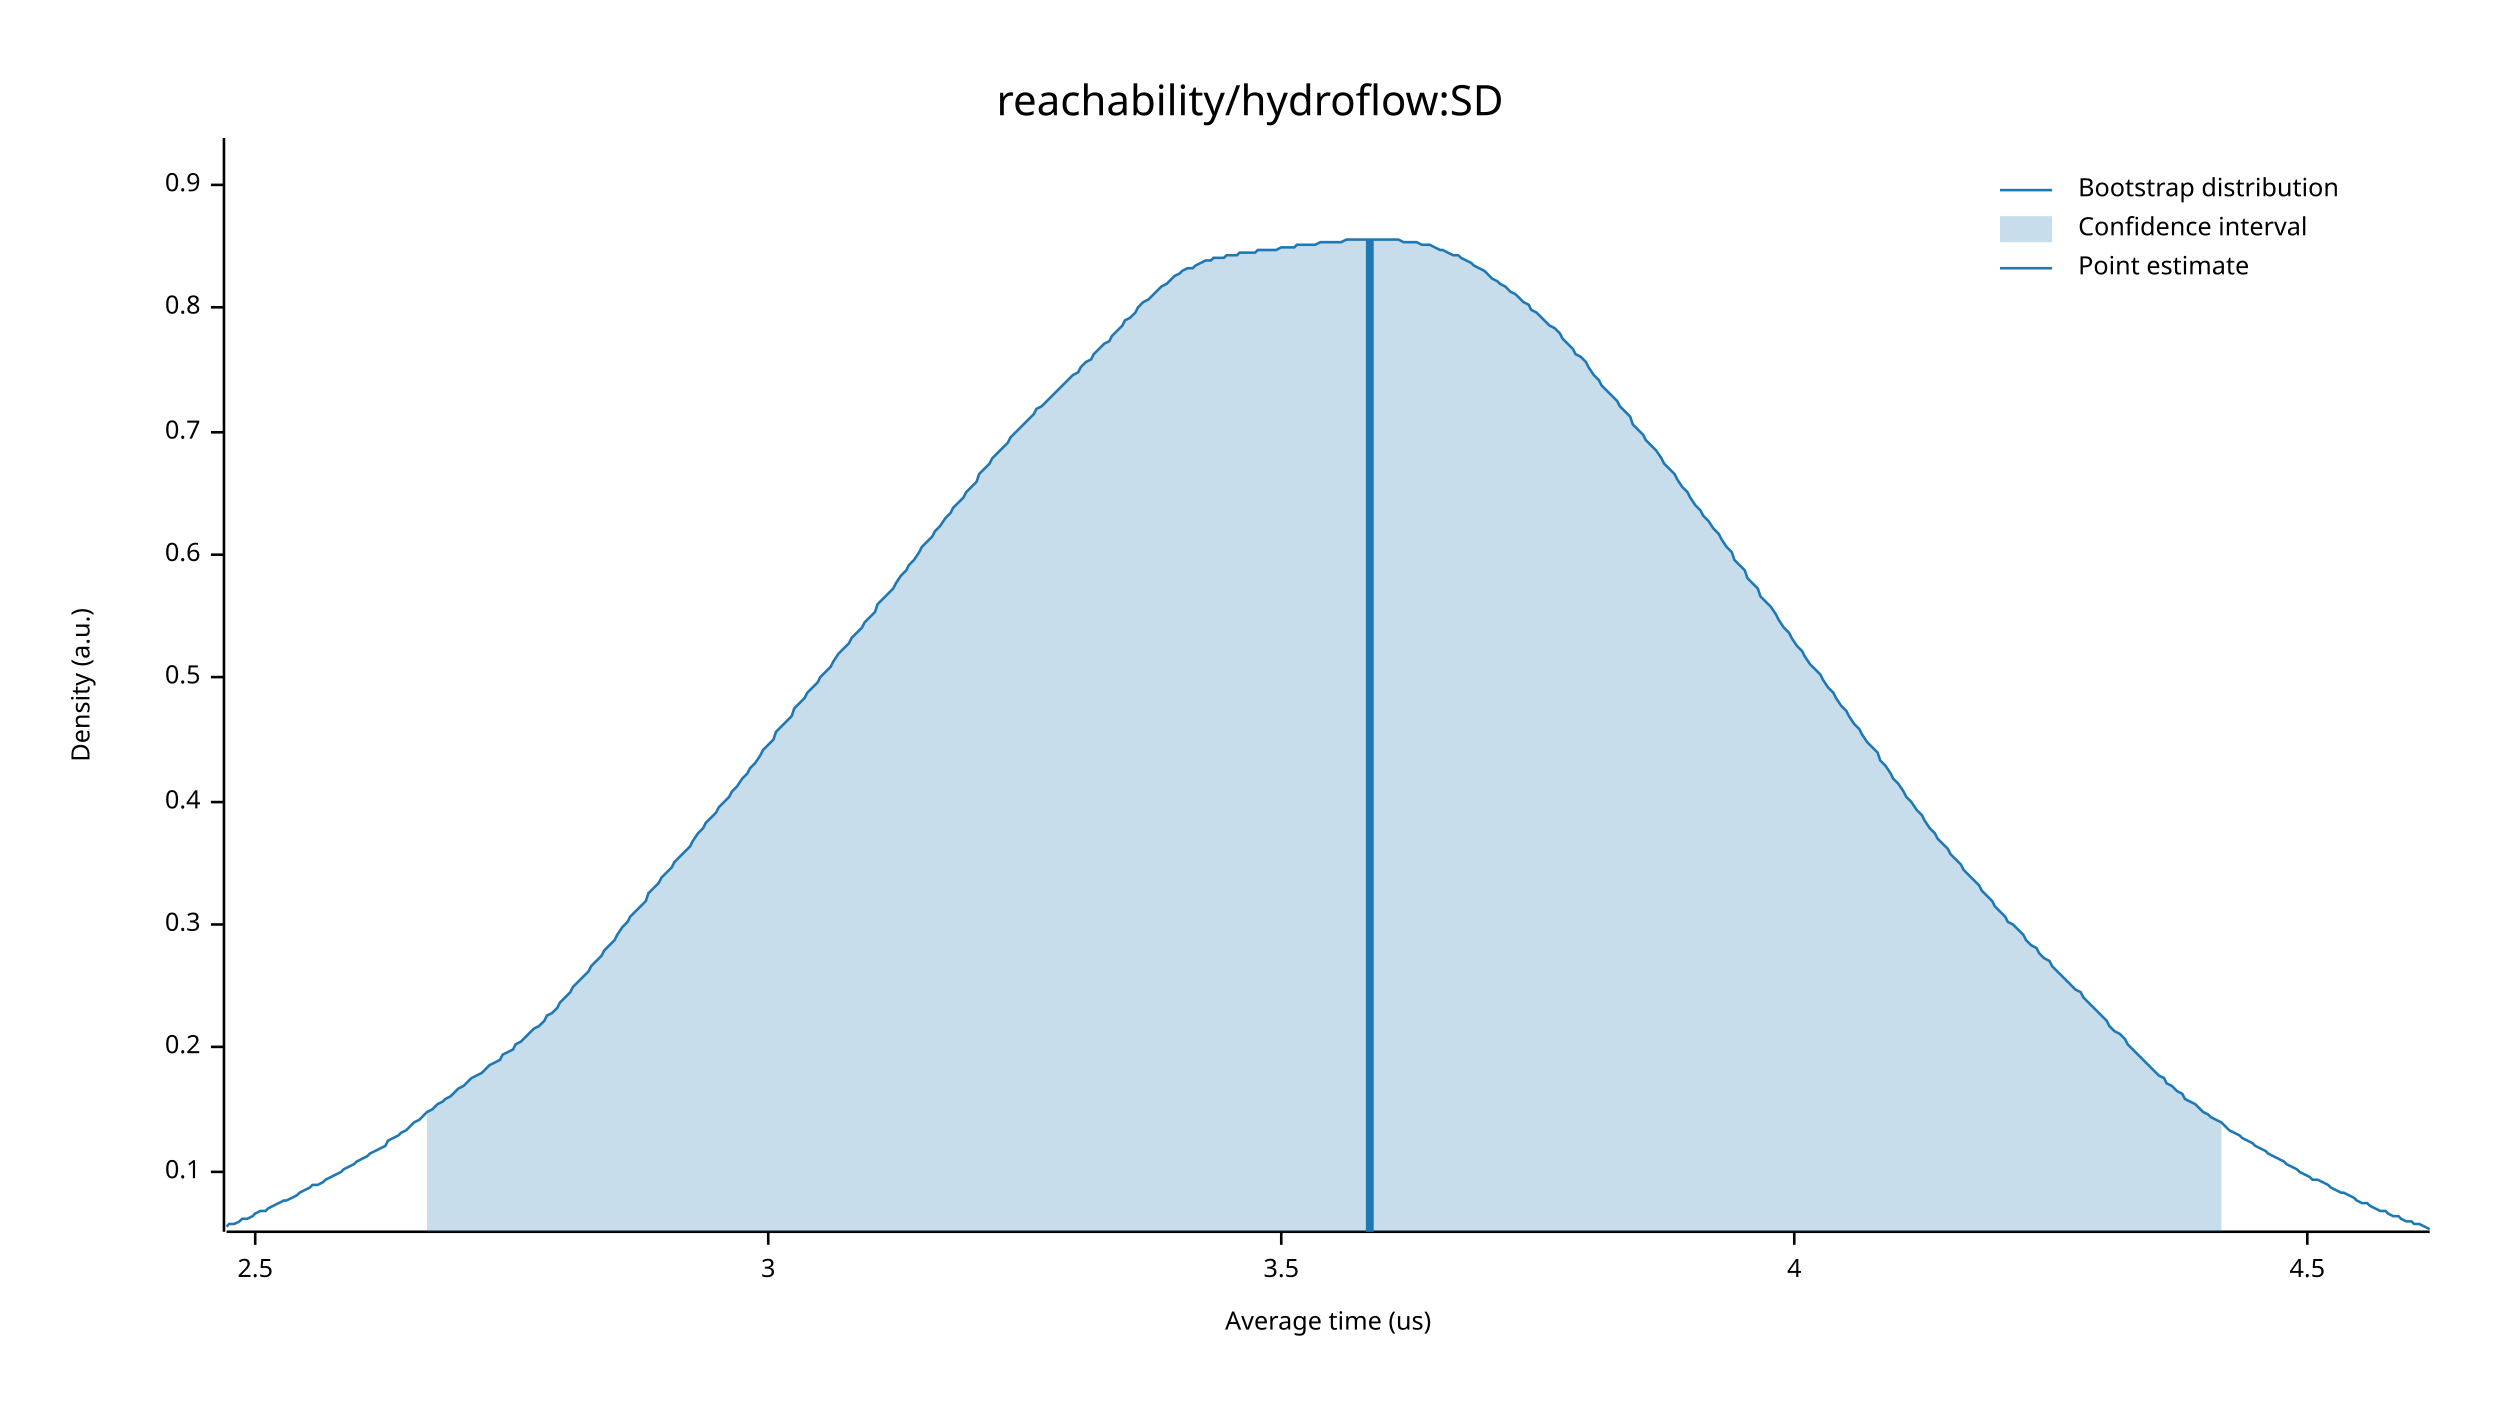
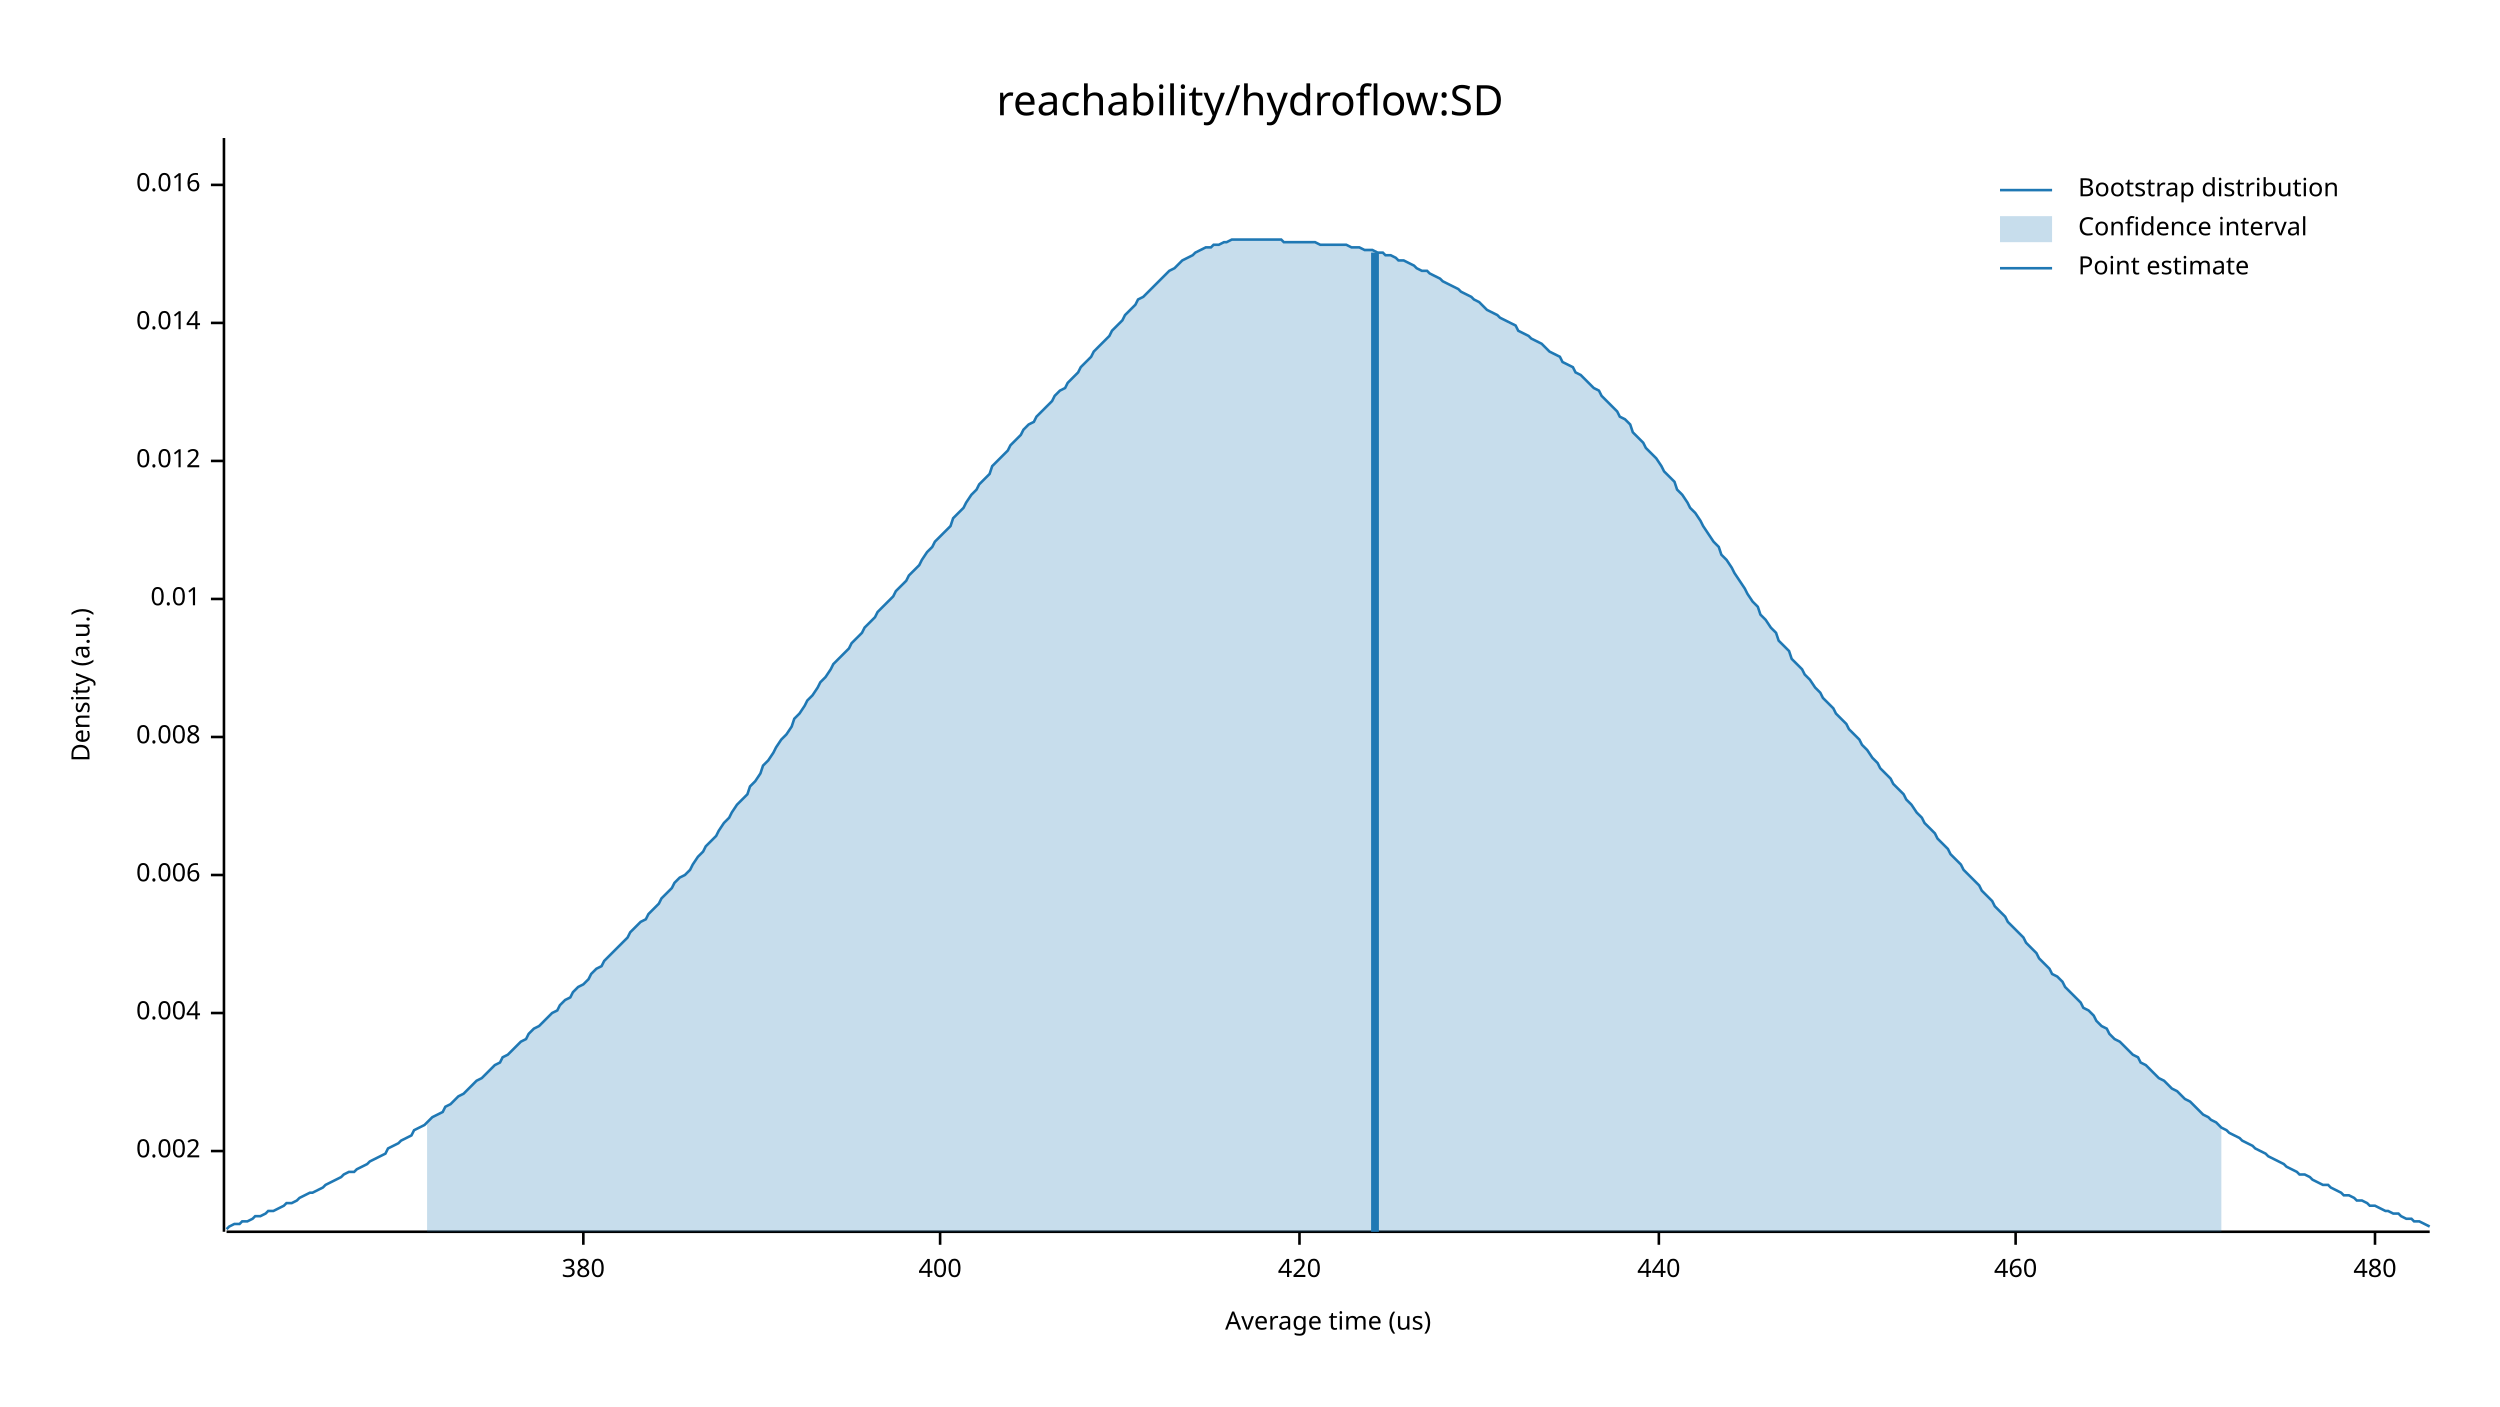
<svg xmlns="http://www.w3.org/2000/svg" width="960" height="540" viewBox="0 0 960 540">
  <text x="480" y="32" dy="0.76em" text-anchor="middle" font-family="sans-serif" font-size="16.129" opacity="1" fill="#000000">
reachability/hydroflow:SD
</text>
  <text x="27" y="263" dy="0.76em" text-anchor="middle" font-family="sans-serif" font-size="9.677" opacity="1" fill="#000000" transform="rotate(270, 27, 263)">
Density (a.u.)
</text>
  <text x="510" y="513" dy="-0.5ex" text-anchor="middle" font-family="sans-serif" font-size="9.677" opacity="1" fill="#000000">
Average time (us)
</text>
  <polyline fill="none" opacity="1" stroke="#000000" stroke-width="1" points="86,53 86,473 " />
-   <text x="77" y="450" dy="0.5ex" text-anchor="end" font-family="sans-serif" font-size="9.677" opacity="1" fill="#000000">
- 0.1
+   <text x="77" y="442" dy="0.5ex" text-anchor="end" font-family="sans-serif" font-size="9.677" opacity="1" fill="#000000">
+ 0.002
</text>
-   <polyline fill="none" opacity="1" stroke="#000000" stroke-width="1" points="81,450 86,450 " />
-   <text x="77" y="402" dy="0.5ex" text-anchor="end" font-family="sans-serif" font-size="9.677" opacity="1" fill="#000000">
- 0.2
+   <polyline fill="none" opacity="1" stroke="#000000" stroke-width="1" points="81,442 86,442 " />
+   <text x="77" y="389" dy="0.5ex" text-anchor="end" font-family="sans-serif" font-size="9.677" opacity="1" fill="#000000">
+ 0.004
</text>
-   <polyline fill="none" opacity="1" stroke="#000000" stroke-width="1" points="81,402 86,402 " />
-   <text x="77" y="355" dy="0.5ex" text-anchor="end" font-family="sans-serif" font-size="9.677" opacity="1" fill="#000000">
- 0.3
+   <polyline fill="none" opacity="1" stroke="#000000" stroke-width="1" points="81,389 86,389 " />
+   <text x="77" y="336" dy="0.5ex" text-anchor="end" font-family="sans-serif" font-size="9.677" opacity="1" fill="#000000">
+ 0.006
</text>
-   <polyline fill="none" opacity="1" stroke="#000000" stroke-width="1" points="81,355 86,355 " />
-   <text x="77" y="308" dy="0.5ex" text-anchor="end" font-family="sans-serif" font-size="9.677" opacity="1" fill="#000000">
- 0.4
+   <polyline fill="none" opacity="1" stroke="#000000" stroke-width="1" points="81,336 86,336 " />
+   <text x="77" y="283" dy="0.5ex" text-anchor="end" font-family="sans-serif" font-size="9.677" opacity="1" fill="#000000">
+ 0.008
</text>
-   <polyline fill="none" opacity="1" stroke="#000000" stroke-width="1" points="81,308 86,308 " />
-   <text x="77" y="260" dy="0.5ex" text-anchor="end" font-family="sans-serif" font-size="9.677" opacity="1" fill="#000000">
- 0.5
+   <polyline fill="none" opacity="1" stroke="#000000" stroke-width="1" points="81,283 86,283 " />
+   <text x="77" y="230" dy="0.5ex" text-anchor="end" font-family="sans-serif" font-size="9.677" opacity="1" fill="#000000">
+ 0.01
</text>
-   <polyline fill="none" opacity="1" stroke="#000000" stroke-width="1" points="81,260 86,260 " />
-   <text x="77" y="213" dy="0.5ex" text-anchor="end" font-family="sans-serif" font-size="9.677" opacity="1" fill="#000000">
- 0.6
+   <polyline fill="none" opacity="1" stroke="#000000" stroke-width="1" points="81,230 86,230 " />
+   <text x="77" y="177" dy="0.5ex" text-anchor="end" font-family="sans-serif" font-size="9.677" opacity="1" fill="#000000">
+ 0.012
</text>
-   <polyline fill="none" opacity="1" stroke="#000000" stroke-width="1" points="81,213 86,213 " />
-   <text x="77" y="166" dy="0.5ex" text-anchor="end" font-family="sans-serif" font-size="9.677" opacity="1" fill="#000000">
- 0.7
+   <polyline fill="none" opacity="1" stroke="#000000" stroke-width="1" points="81,177 86,177 " />
+   <text x="77" y="124" dy="0.5ex" text-anchor="end" font-family="sans-serif" font-size="9.677" opacity="1" fill="#000000">
+ 0.014
</text>
-   <polyline fill="none" opacity="1" stroke="#000000" stroke-width="1" points="81,166 86,166 " />
-   <text x="77" y="118" dy="0.5ex" text-anchor="end" font-family="sans-serif" font-size="9.677" opacity="1" fill="#000000">
- 0.8
- </text>
-   <polyline fill="none" opacity="1" stroke="#000000" stroke-width="1" points="81,118 86,118 " />
+   <polyline fill="none" opacity="1" stroke="#000000" stroke-width="1" points="81,124 86,124 " />
  <text x="77" y="71" dy="0.5ex" text-anchor="end" font-family="sans-serif" font-size="9.677" opacity="1" fill="#000000">
- 0.9
+ 0.016
</text>
  <polyline fill="none" opacity="1" stroke="#000000" stroke-width="1" points="81,71 86,71 " />
  <polyline fill="none" opacity="1" stroke="#000000" stroke-width="1" points="87,473 933,473 " />
-   <text x="98" y="483" dy="0.76em" text-anchor="middle" font-family="sans-serif" font-size="9.677" opacity="1" fill="#000000">
- 2.5
+   <text x="224" y="483" dy="0.76em" text-anchor="middle" font-family="sans-serif" font-size="9.677" opacity="1" fill="#000000">
+ 380
</text>
-   <polyline fill="none" opacity="1" stroke="#000000" stroke-width="1" points="98,473 98,478 " />
-   <text x="295" y="483" dy="0.76em" text-anchor="middle" font-family="sans-serif" font-size="9.677" opacity="1" fill="#000000">
- 3
+   <polyline fill="none" opacity="1" stroke="#000000" stroke-width="1" points="224,473 224,478 " />
+   <text x="361" y="483" dy="0.76em" text-anchor="middle" font-family="sans-serif" font-size="9.677" opacity="1" fill="#000000">
+ 400
</text>
-   <polyline fill="none" opacity="1" stroke="#000000" stroke-width="1" points="295,473 295,478 " />
-   <text x="492" y="483" dy="0.76em" text-anchor="middle" font-family="sans-serif" font-size="9.677" opacity="1" fill="#000000">
- 3.5
+   <polyline fill="none" opacity="1" stroke="#000000" stroke-width="1" points="361,473 361,478 " />
+   <text x="499" y="483" dy="0.76em" text-anchor="middle" font-family="sans-serif" font-size="9.677" opacity="1" fill="#000000">
+ 420
</text>
-   <polyline fill="none" opacity="1" stroke="#000000" stroke-width="1" points="492,473 492,478 " />
-   <text x="689" y="483" dy="0.76em" text-anchor="middle" font-family="sans-serif" font-size="9.677" opacity="1" fill="#000000">
- 4
+   <polyline fill="none" opacity="1" stroke="#000000" stroke-width="1" points="499,473 499,478 " />
+   <text x="637" y="483" dy="0.76em" text-anchor="middle" font-family="sans-serif" font-size="9.677" opacity="1" fill="#000000">
+ 440
</text>
-   <polyline fill="none" opacity="1" stroke="#000000" stroke-width="1" points="689,473 689,478 " />
-   <text x="886" y="483" dy="0.76em" text-anchor="middle" font-family="sans-serif" font-size="9.677" opacity="1" fill="#000000">
- 4.5
+   <polyline fill="none" opacity="1" stroke="#000000" stroke-width="1" points="637,473 637,478 " />
+   <text x="774" y="483" dy="0.76em" text-anchor="middle" font-family="sans-serif" font-size="9.677" opacity="1" fill="#000000">
+ 460
</text>
-   <polyline fill="none" opacity="1" stroke="#000000" stroke-width="1" points="886,473 886,478 " />
-   <polyline fill="none" opacity="1" stroke="#1F78B4" stroke-width="1" points="87,471 88,470 90,470 92,469 93,468 95,468 97,467 98,466 100,465 102,465 103,464 105,463 107,462 109,461 110,461 112,460 114,459 115,458 117,457 119,456 120,455 122,455 124,454 125,453 127,452 129,451 131,450 132,449 134,448 136,447 137,446 139,445 141,444 142,443 144,442 146,441 148,440 149,438 151,437 153,436 154,435 156,434 158,432 159,431 161,430 163,428 164,427 166,426 168,424 170,423 171,422 173,421 175,419 176,418 178,417 180,415 181,414 183,413 185,412 187,410 188,409 190,408 192,407 193,405 195,404 197,403 198,401 200,400 202,398 203,397 205,395 207,394 209,392 210,390 212,389 214,387 215,385 217,383 219,381 220,379 222,377 224,375 226,373 227,371 229,369 231,367 232,365 234,363 236,361 237,359 239,356 241,354 242,352 244,350 246,348 248,346 249,343 251,341 253,339 254,337 256,335 258,333 259,331 261,329 263,327 265,325 266,323 268,320 270,318 271,316 273,314 275,312 276,310 278,308 280,306 281,304 283,302 285,299 287,297 288,295 290,293 292,290 293,288 295,286 297,284 298,281 300,279 302,277 304,275 305,272 307,270 309,268 310,266 312,264 314,262 315,260 317,258 319,256 320,254 322,251 324,249 326,247 327,245 329,243 331,241 332,239 334,237 336,235 337,232 339,230 341,228 343,226 344,224 346,221 348,219 349,217 351,215 353,212 354,210 356,208 358,206 359,204 361,202 363,199 365,197 366,195 368,193 370,191 371,189 373,187 375,185 376,182 378,180 380,178 381,176 383,174 385,172 387,170 388,168 390,166 392,164 393,163 395,161 397,159 398,157 400,156 402,154 404,152 405,151 407,149 409,147 410,146 412,144 414,143 415,141 417,139 419,138 420,136 422,134 424,132 426,131 427,129 429,127 431,125 432,123 434,122 436,120 437,118 439,116 441,115 443,113 444,112 446,110 448,109 449,108 451,106 453,105 454,104 456,103 458,103 459,102 461,101 463,100 465,100 466,99 468,99 470,99 471,98 473,98 475,98 476,97 478,97 480,97 482,97 483,96 485,96 487,96 488,96 490,96 492,95 493,95 495,95 497,95 498,94 500,94 502,94 504,94 505,94 507,93 509,93 510,93 512,93 514,93 515,93 517,92 519,92 521,92 522,92 524,92 526,92 527,92 529,92 531,92 532,92 534,92 536,92 537,92 539,93 541,93 543,93 544,93 546,94 548,94 549,94 551,95 553,96 554,96 556,97 558,98 560,98 561,99 563,100 565,101 566,102 568,103 570,104 571,105 573,107 575,108 576,109 578,110 580,112 582,113 583,114 585,116 587,117 588,119 590,120 592,122 593,123 595,125 597,126 599,128 600,130 602,132 604,134 605,136 607,137 609,139 610,141 612,144 614,146 615,148 617,150 619,152 621,154 622,156 624,158 626,160 627,163 629,165 631,167 632,169 634,171 636,173 638,176 639,178 641,180 643,182 644,184 646,187 648,189 649,191 651,194 653,196 654,198 656,200 658,203 660,205 661,207 663,210 665,212 666,215 668,217 670,219 671,222 673,224 675,226 676,229 678,231 680,233 682,236 683,238 685,241 687,243 688,245 690,248 692,250 693,252 695,255 697,257 699,259 700,261 702,264 704,266 705,268 707,271 709,273 710,275 712,278 714,280 715,282 717,285 719,287 721,289 722,292 724,294 726,297 727,299 729,301 731,304 732,306 734,308 736,311 738,313 739,315 741,318 743,320 744,322 746,324 748,326 749,328 751,330 753,332 754,334 756,336 758,338 760,340 761,342 763,344 765,346 766,348 768,350 770,352 771,354 773,355 775,357 777,359 778,361 780,363 782,364 783,366 785,368 787,369 788,371 790,373 792,375 793,376 795,378 797,380 799,381 800,383 802,385 804,387 805,388 807,390 809,392 810,394 812,396 814,397 816,399 817,401 819,403 821,405 822,406 824,408 826,410 827,411 829,413 831,414 832,416 834,417 836,419 838,420 839,422 841,423 843,424 844,425 846,427 848,428 849,429 851,430 853,431 855,433 856,434 858,435 860,436 861,437 863,438 865,439 866,440 868,441 870,442 871,443 873,444 875,445 877,446 878,447 880,448 882,449 883,450 885,451 887,452 888,453 890,453 892,454 894,455 895,456 897,457 899,458 900,458 902,459 904,460 905,461 907,462 909,462 910,463 912,464 914,465 916,465 917,466 919,467 921,467 922,468 924,469 926,469 927,470 929,470 931,471 933,472 " />
-   <polygon opacity="0.25" fill="#1F78B4" points="164,427 166,426 168,424 170,423 171,422 173,421 175,419 176,418 178,417 180,415 181,414 183,413 185,412 187,410 188,409 190,408 192,407 193,405 195,404 197,403 198,401 200,400 202,398 203,397 205,395 207,394 209,392 210,390 212,389 214,387 215,385 217,383 219,381 220,379 222,377 224,375 226,373 227,371 229,369 231,367 232,365 234,363 236,361 237,359 239,356 241,354 242,352 244,350 246,348 248,346 249,343 251,341 253,339 254,337 256,335 258,333 259,331 261,329 263,327 265,325 266,323 268,320 270,318 271,316 273,314 275,312 276,310 278,308 280,306 281,304 283,302 285,299 287,297 288,295 290,293 292,290 293,288 295,286 297,284 298,281 300,279 302,277 304,275 305,272 307,270 309,268 310,266 312,264 314,262 315,260 317,258 319,256 320,254 322,251 324,249 326,247 327,245 329,243 331,241 332,239 334,237 336,235 337,232 339,230 341,228 343,226 344,224 346,221 348,219 349,217 351,215 353,212 354,210 356,208 358,206 359,204 361,202 363,199 365,197 366,195 368,193 370,191 371,189 373,187 375,185 376,182 378,180 380,178 381,176 383,174 385,172 387,170 388,168 390,166 392,164 393,163 395,161 397,159 398,157 400,156 402,154 404,152 405,151 407,149 409,147 410,146 412,144 414,143 415,141 417,139 419,138 420,136 422,134 424,132 426,131 427,129 429,127 431,125 432,123 434,122 436,120 437,118 439,116 441,115 443,113 444,112 446,110 448,109 449,108 451,106 453,105 454,104 456,103 458,103 459,102 461,101 463,100 465,100 466,99 468,99 470,99 471,98 473,98 475,98 476,97 478,97 480,97 482,97 483,96 485,96 487,96 488,96 490,96 492,95 493,95 495,95 497,95 498,94 500,94 502,94 504,94 505,94 507,93 509,93 510,93 512,93 514,93 515,93 517,92 519,92 521,92 522,92 524,92 526,92 527,92 529,92 531,92 532,92 534,92 536,92 537,92 539,93 541,93 543,93 544,93 546,94 548,94 549,94 551,95 553,96 554,96 556,97 558,98 560,98 561,99 563,100 565,101 566,102 568,103 570,104 571,105 573,107 575,108 576,109 578,110 580,112 582,113 583,114 585,116 587,117 588,119 590,120 592,122 593,123 595,125 597,126 599,128 600,130 602,132 604,134 605,136 607,137 609,139 610,141 612,144 614,146 615,148 617,150 619,152 621,154 622,156 624,158 626,160 627,163 629,165 631,167 632,169 634,171 636,173 638,176 639,178 641,180 643,182 644,184 646,187 648,189 649,191 651,194 653,196 654,198 656,200 658,203 660,205 661,207 663,210 665,212 666,215 668,217 670,219 671,222 673,224 675,226 676,229 678,231 680,233 682,236 683,238 685,241 687,243 688,245 690,248 692,250 693,252 695,255 697,257 699,259 700,261 702,264 704,266 705,268 707,271 709,273 710,275 712,278 714,280 715,282 717,285 719,287 721,289 722,292 724,294 726,297 727,299 729,301 731,304 732,306 734,308 736,311 738,313 739,315 741,318 743,320 744,322 746,324 748,326 749,328 751,330 753,332 754,334 756,336 758,338 760,340 761,342 763,344 765,346 766,348 768,350 770,352 771,354 773,355 775,357 777,359 778,361 780,363 782,364 783,366 785,368 787,369 788,371 790,373 792,375 793,376 795,378 797,380 799,381 800,383 802,385 804,387 805,388 807,390 809,392 810,394 812,396 814,397 816,399 817,401 819,403 821,405 822,406 824,408 826,410 827,411 829,413 831,414 832,416 834,417 836,419 838,420 839,422 841,423 843,424 844,425 846,427 848,428 849,429 851,430 853,431 853,473 164,473 " />
-   <polyline fill="none" opacity="1" stroke="#1F78B4" stroke-width="3" points="526,473 526,92 " />
+   <polyline fill="none" opacity="1" stroke="#000000" stroke-width="1" points="774,473 774,478 " />
+   <text x="912" y="483" dy="0.76em" text-anchor="middle" font-family="sans-serif" font-size="9.677" opacity="1" fill="#000000">
+ 480
+ </text>
+   <polyline fill="none" opacity="1" stroke="#000000" stroke-width="1" points="912,473 912,478 " />
+   <polyline fill="none" opacity="1" stroke="#1F78B4" stroke-width="1" points="87,472 88,471 90,470 92,470 93,469 95,469 97,468 98,467 100,467 102,466 103,465 105,465 107,464 109,463 110,462 112,462 114,461 115,460 117,459 119,458 120,458 122,457 124,456 125,455 127,454 129,453 131,452 132,451 134,450 136,450 137,449 139,448 141,447 142,446 144,445 146,444 148,443 149,441 151,440 153,439 154,438 156,437 158,436 159,434 161,433 163,432 164,431 166,429 168,428 170,427 171,425 173,424 175,422 176,421 178,420 180,418 181,417 183,415 185,414 187,412 188,411 190,409 192,408 193,406 195,405 197,403 198,402 200,400 202,399 203,397 205,395 207,394 209,392 210,391 212,389 214,388 215,386 217,384 219,383 220,381 222,379 224,378 226,376 227,374 229,372 231,371 232,369 234,367 236,365 237,364 239,362 241,360 242,358 244,356 246,354 248,353 249,351 251,349 253,347 254,345 256,343 258,341 259,339 261,337 263,336 265,334 266,332 268,329 270,327 271,325 273,323 275,321 276,319 278,316 280,314 281,312 283,309 285,307 287,305 288,302 290,300 292,297 293,294 295,292 297,289 298,287 300,284 302,282 304,279 305,276 307,274 309,271 310,269 312,267 314,264 315,262 317,260 319,257 320,255 322,253 324,251 326,249 327,247 329,245 331,243 332,241 334,239 336,237 337,235 339,233 341,231 343,229 344,227 346,225 348,223 349,221 351,219 353,217 354,215 356,212 358,210 359,208 361,206 363,204 365,202 366,199 368,197 370,195 371,193 373,190 375,188 376,186 378,184 380,182 381,179 383,177 385,175 387,173 388,171 390,169 392,167 393,165 395,163 397,162 398,160 400,158 402,156 404,154 405,152 407,150 409,149 410,147 412,145 414,143 415,141 417,139 419,137 420,135 422,133 424,131 426,129 427,127 429,125 431,123 432,121 434,119 436,117 437,115 439,114 441,112 443,110 444,109 446,107 448,105 449,104 451,103 453,101 454,100 456,99 458,98 459,97 461,96 463,95 465,95 466,94 468,94 470,93 471,93 473,92 475,92 476,92 478,92 480,92 482,92 483,92 485,92 487,92 488,92 490,92 492,92 493,93 495,93 497,93 498,93 500,93 502,93 504,93 505,93 507,94 509,94 510,94 512,94 514,94 515,94 517,94 519,95 521,95 522,95 524,96 526,96 527,96 529,97 531,97 532,98 534,98 536,99 537,100 539,100 541,101 543,102 544,103 546,104 548,104 549,105 551,106 553,107 554,108 556,109 558,110 560,111 561,112 563,113 565,114 566,115 568,116 570,118 571,119 573,120 575,121 576,122 578,123 580,124 582,125 583,127 585,128 587,129 588,130 590,131 592,132 593,133 595,135 597,136 599,137 600,139 602,140 604,141 605,143 607,144 609,146 610,147 612,149 614,150 615,152 617,154 619,156 621,158 622,160 624,161 626,163 627,166 629,168 631,170 632,172 634,174 636,176 638,179 639,181 641,183 643,185 644,188 646,190 648,193 649,195 651,197 653,200 654,202 656,205 658,208 660,210 661,213 663,215 665,218 666,220 668,223 670,226 671,228 673,231 675,233 676,236 678,238 680,241 682,243 683,246 685,248 687,250 688,253 690,255 692,257 693,259 695,261 697,264 699,266 700,268 702,270 704,272 705,274 707,276 709,278 710,280 712,282 714,284 715,286 717,288 719,291 721,293 722,295 724,297 726,299 727,301 729,303 731,305 732,307 734,309 736,312 738,314 739,316 741,318 743,320 744,322 746,324 748,326 749,328 751,330 753,332 754,334 756,336 758,338 760,340 761,342 763,344 765,346 766,348 768,350 770,352 771,354 773,356 775,358 777,360 778,362 780,364 782,366 783,368 785,370 787,372 788,374 790,375 792,377 793,379 795,381 797,383 799,385 800,387 802,388 804,390 805,392 807,394 809,395 810,397 812,399 814,400 816,402 817,403 819,405 821,406 822,408 824,409 826,411 827,412 829,414 831,415 832,416 834,418 836,419 838,421 839,422 841,423 843,425 844,426 846,428 848,429 849,430 851,431 853,433 855,434 856,435 858,436 860,437 861,438 863,439 865,440 866,441 868,442 870,443 871,444 873,445 875,446 877,447 878,448 880,449 882,450 883,451 885,451 887,452 888,453 890,454 892,455 894,455 895,456 897,457 899,458 900,459 902,459 904,460 905,461 907,461 909,462 910,463 912,463 914,464 916,465 917,465 919,466 921,466 922,467 924,468 926,468 927,469 929,469 931,470 933,471 " />
+   <polygon opacity="0.25" fill="#1F78B4" points="164,431 166,429 168,428 170,427 171,425 173,424 175,422 176,421 178,420 180,418 181,417 183,415 185,414 187,412 188,411 190,409 192,408 193,406 195,405 197,403 198,402 200,400 202,399 203,397 205,395 207,394 209,392 210,391 212,389 214,388 215,386 217,384 219,383 220,381 222,379 224,378 226,376 227,374 229,372 231,371 232,369 234,367 236,365 237,364 239,362 241,360 242,358 244,356 246,354 248,353 249,351 251,349 253,347 254,345 256,343 258,341 259,339 261,337 263,336 265,334 266,332 268,329 270,327 271,325 273,323 275,321 276,319 278,316 280,314 281,312 283,309 285,307 287,305 288,302 290,300 292,297 293,294 295,292 297,289 298,287 300,284 302,282 304,279 305,276 307,274 309,271 310,269 312,267 314,264 315,262 317,260 319,257 320,255 322,253 324,251 326,249 327,247 329,245 331,243 332,241 334,239 336,237 337,235 339,233 341,231 343,229 344,227 346,225 348,223 349,221 351,219 353,217 354,215 356,212 358,210 359,208 361,206 363,204 365,202 366,199 368,197 370,195 371,193 373,190 375,188 376,186 378,184 380,182 381,179 383,177 385,175 387,173 388,171 390,169 392,167 393,165 395,163 397,162 398,160 400,158 402,156 404,154 405,152 407,150 409,149 410,147 412,145 414,143 415,141 417,139 419,137 420,135 422,133 424,131 426,129 427,127 429,125 431,123 432,121 434,119 436,117 437,115 439,114 441,112 443,110 444,109 446,107 448,105 449,104 451,103 453,101 454,100 456,99 458,98 459,97 461,96 463,95 465,95 466,94 468,94 470,93 471,93 473,92 475,92 476,92 478,92 480,92 482,92 483,92 485,92 487,92 488,92 490,92 492,92 493,93 495,93 497,93 498,93 500,93 502,93 504,93 505,93 507,94 509,94 510,94 512,94 514,94 515,94 517,94 519,95 521,95 522,95 524,96 526,96 527,96 529,97 531,97 532,98 534,98 536,99 537,100 539,100 541,101 543,102 544,103 546,104 548,104 549,105 551,106 553,107 554,108 556,109 558,110 560,111 561,112 563,113 565,114 566,115 568,116 570,118 571,119 573,120 575,121 576,122 578,123 580,124 582,125 583,127 585,128 587,129 588,130 590,131 592,132 593,133 595,135 597,136 599,137 600,139 602,140 604,141 605,143 607,144 609,146 610,147 612,149 614,150 615,152 617,154 619,156 621,158 622,160 624,161 626,163 627,166 629,168 631,170 632,172 634,174 636,176 638,179 639,181 641,183 643,185 644,188 646,190 648,193 649,195 651,197 653,200 654,202 656,205 658,208 660,210 661,213 663,215 665,218 666,220 668,223 670,226 671,228 673,231 675,233 676,236 678,238 680,241 682,243 683,246 685,248 687,250 688,253 690,255 692,257 693,259 695,261 697,264 699,266 700,268 702,270 704,272 705,274 707,276 709,278 710,280 712,282 714,284 715,286 717,288 719,291 721,293 722,295 724,297 726,299 727,301 729,303 731,305 732,307 734,309 736,312 738,314 739,316 741,318 743,320 744,322 746,324 748,326 749,328 751,330 753,332 754,334 756,336 758,338 760,340 761,342 763,344 765,346 766,348 768,350 770,352 771,354 773,356 775,358 777,360 778,362 780,364 782,366 783,368 785,370 787,372 788,374 790,375 792,377 793,379 795,381 797,383 799,385 800,387 802,388 804,390 805,392 807,394 809,395 810,397 812,399 814,400 816,402 817,403 819,405 821,406 822,408 824,409 826,411 827,412 829,414 831,415 832,416 834,418 836,419 838,421 839,422 841,423 843,425 844,426 846,428 848,429 849,430 851,431 853,433 853,473 164,473 " />
+   <polyline fill="none" opacity="1" stroke="#1F78B4" stroke-width="3" points="528,473 528,97 " />
  <text x="798" y="68" dy="0.76em" text-anchor="start" font-family="sans-serif" font-size="9.677" opacity="1" fill="#000000">
Bootstrap distribution
</text>
  <text x="798" y="83" dy="0.76em" text-anchor="start" font-family="sans-serif" font-size="9.677" opacity="1" fill="#000000">
Confidence interval
</text>
  <text x="798" y="98" dy="0.76em" text-anchor="start" font-family="sans-serif" font-size="9.677" opacity="1" fill="#000000">
Point estimate
</text>
  <polyline fill="none" opacity="1" stroke="#1F78B4" stroke-width="1" points="768,73 788,73 " />
  <rect x="768" y="83" width="20" height="10" opacity="0.25" fill="#1F78B4" stroke="none" />
  <polyline fill="none" opacity="1" stroke="#1F78B4" stroke-width="1" points="768,103 788,103 " />
</svg>
